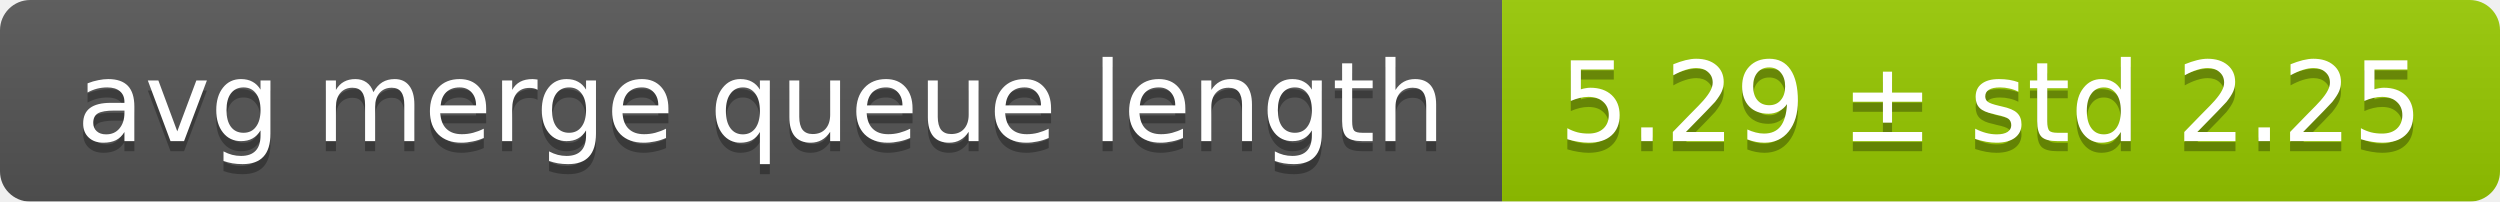
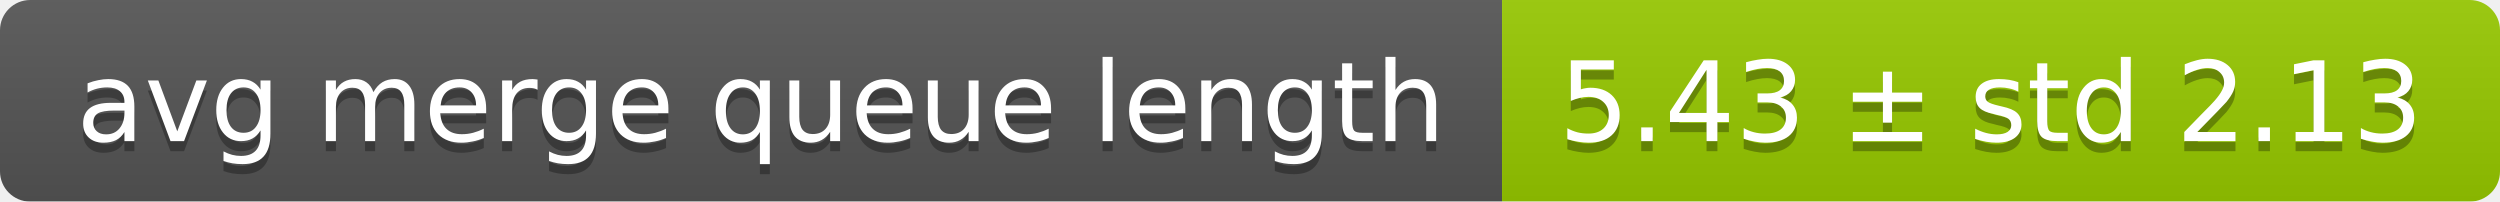
<svg xmlns="http://www.w3.org/2000/svg" width="248" height="20">
  <linearGradient id="smooth" x2="0" y2="100%">
    <stop offset="0" stop-color="#bbb" stop-opacity=".1" />
    <stop offset="1" stop-opacity=".1" />
  </linearGradient>
  <mask id="round">
    <rect width="248" height="20" rx="3" fill="#fff" />
  </mask>
  <g mask="url(#round)">
    <rect width="149" height="20" fill="#555" />
    <rect x="149" width="99" height="20" fill="#97ca00" />
    <rect width="248" height="20" fill="url(#smooth)" />
  </g>
  <g fill="#fff" text-anchor="middle" font-family="DejaVu Sans,Verdana,Geneva,sans-serif" font-size="11">
    <text x="75.5" y="15" fill="#010101" fill-opacity=".3">avg merge queue length</text>
    <text x="75.5" y="14">avg merge queue length</text>
-     <text x="197.5" y="15" fill="#010101" fill-opacity=".3">5.29 ± std 2.25</text>
-     <text x="197.5" y="14">5.29 ± std 2.25</text>
+     <text x="197.5" y="15" fill="#010101" fill-opacity=".3">5.43 ± std 2.13</text>
+     <text x="197.5" y="14">5.43 ± std 2.13</text>
  </g>
</svg>
